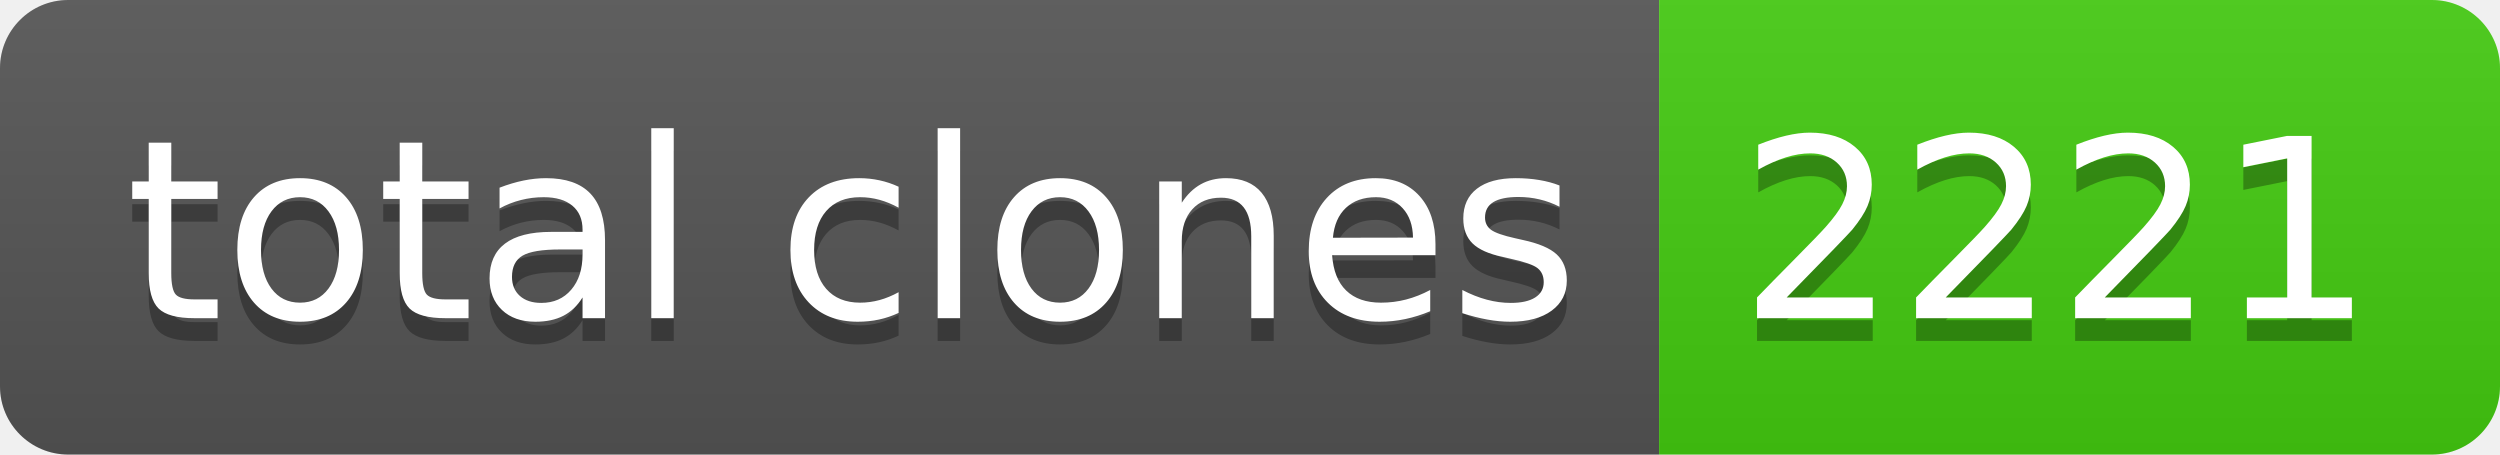
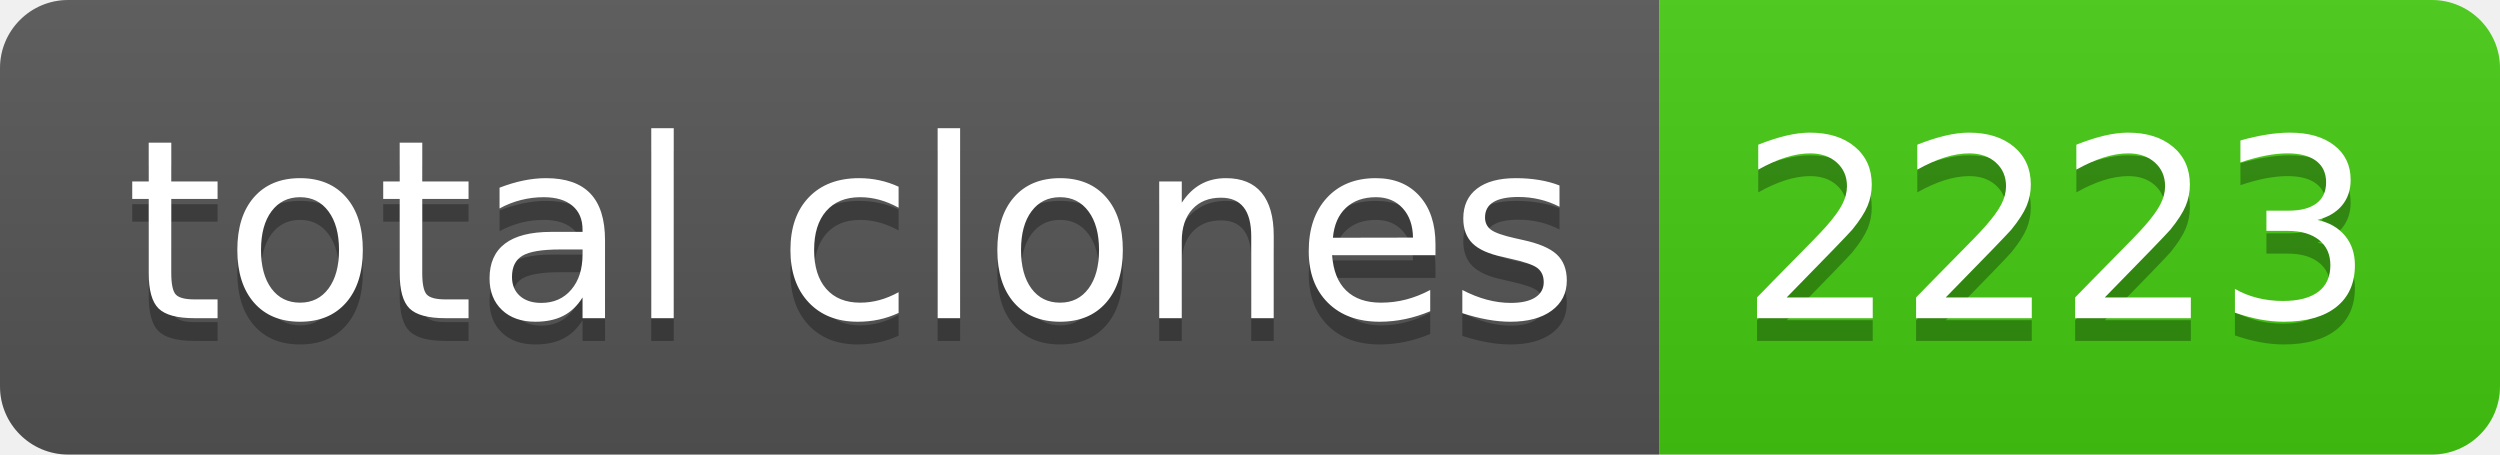
- <svg xmlns="http://www.w3.org/2000/svg" width="110" height="20" role="img" aria-label="total clones: 2221">
+ <svg xmlns="http://www.w3.org/2000/svg" width="110" height="20" role="img" aria-label="total clones: 2223">
  <linearGradient id="s" x2="0" y2="100%">
    <stop offset="0" stop-color="#bbb" stop-opacity=".1" />
    <stop offset="1" stop-opacity=".1" />
  </linearGradient>
  <clipPath id="r">
    <rect width="110" height="20" rx="3" fill="#fff" />
  </clipPath>
  <g clip-path="url(#r)">
    <rect width="73" height="20" fill="#555" />
    <rect x="73" width="37" height="20" fill="#4c1" />
    <rect width="110" height="20" fill="url(#s)" />
  </g>
  <g fill="#fff" text-anchor="middle" font-family="Verdana,Geneva,DejaVu Sans,sans-serif" text-rendering="geometricPrecision" font-size="110">
    <text aria-hidden="true" x="375" y="150" fill="#010101" fill-opacity=".3" transform="scale(.1)" textLength="630">total clones</text>
    <text x="375" y="140" transform="scale(.1)" fill="#fff" textLength="630">total clones</text>
-     <text aria-hidden="true" x="905" y="150" fill="#010101" fill-opacity=".3" transform="scale(.1)" textLength="270">2221</text>
-     <text x="905" y="140" transform="scale(.1)" fill="#fff" textLength="270">2221</text>
+     <text aria-hidden="true" x="905" y="150" fill="#010101" fill-opacity=".3" transform="scale(.1)" textLength="270">2223</text>
+     <text x="905" y="140" transform="scale(.1)" fill="#fff" textLength="270">2223</text>
  </g>
</svg>
